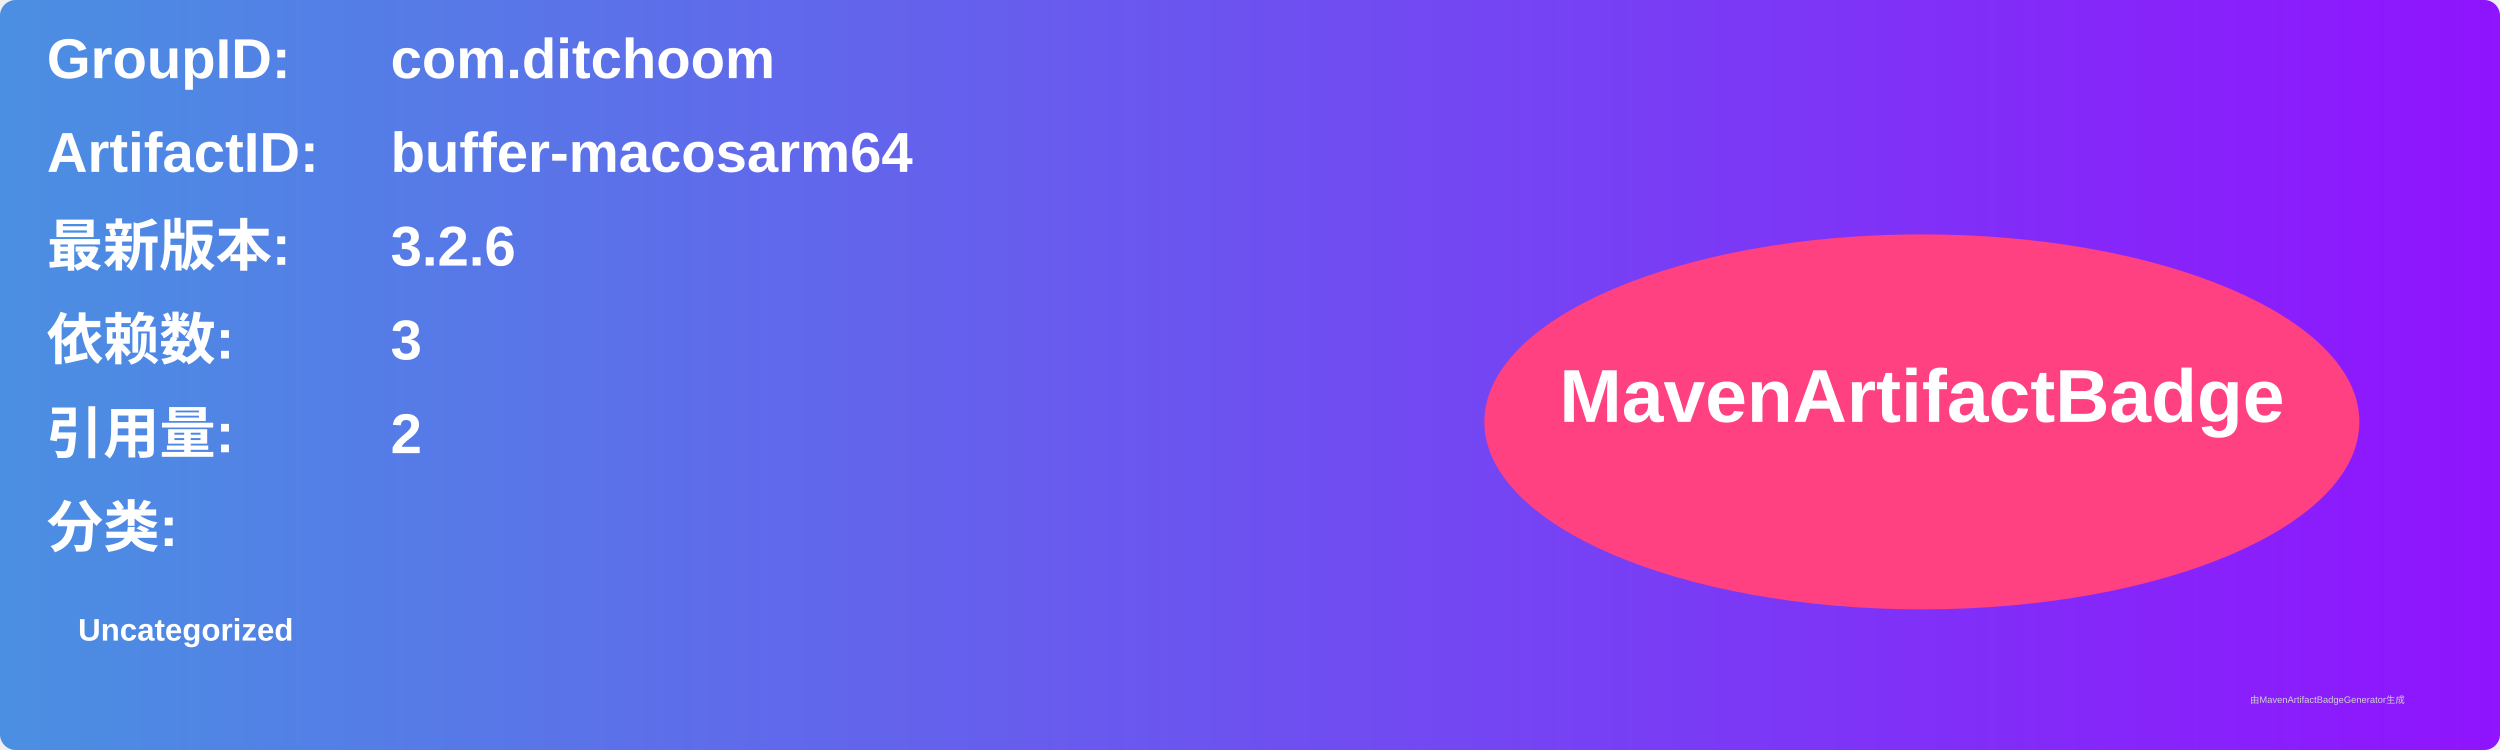
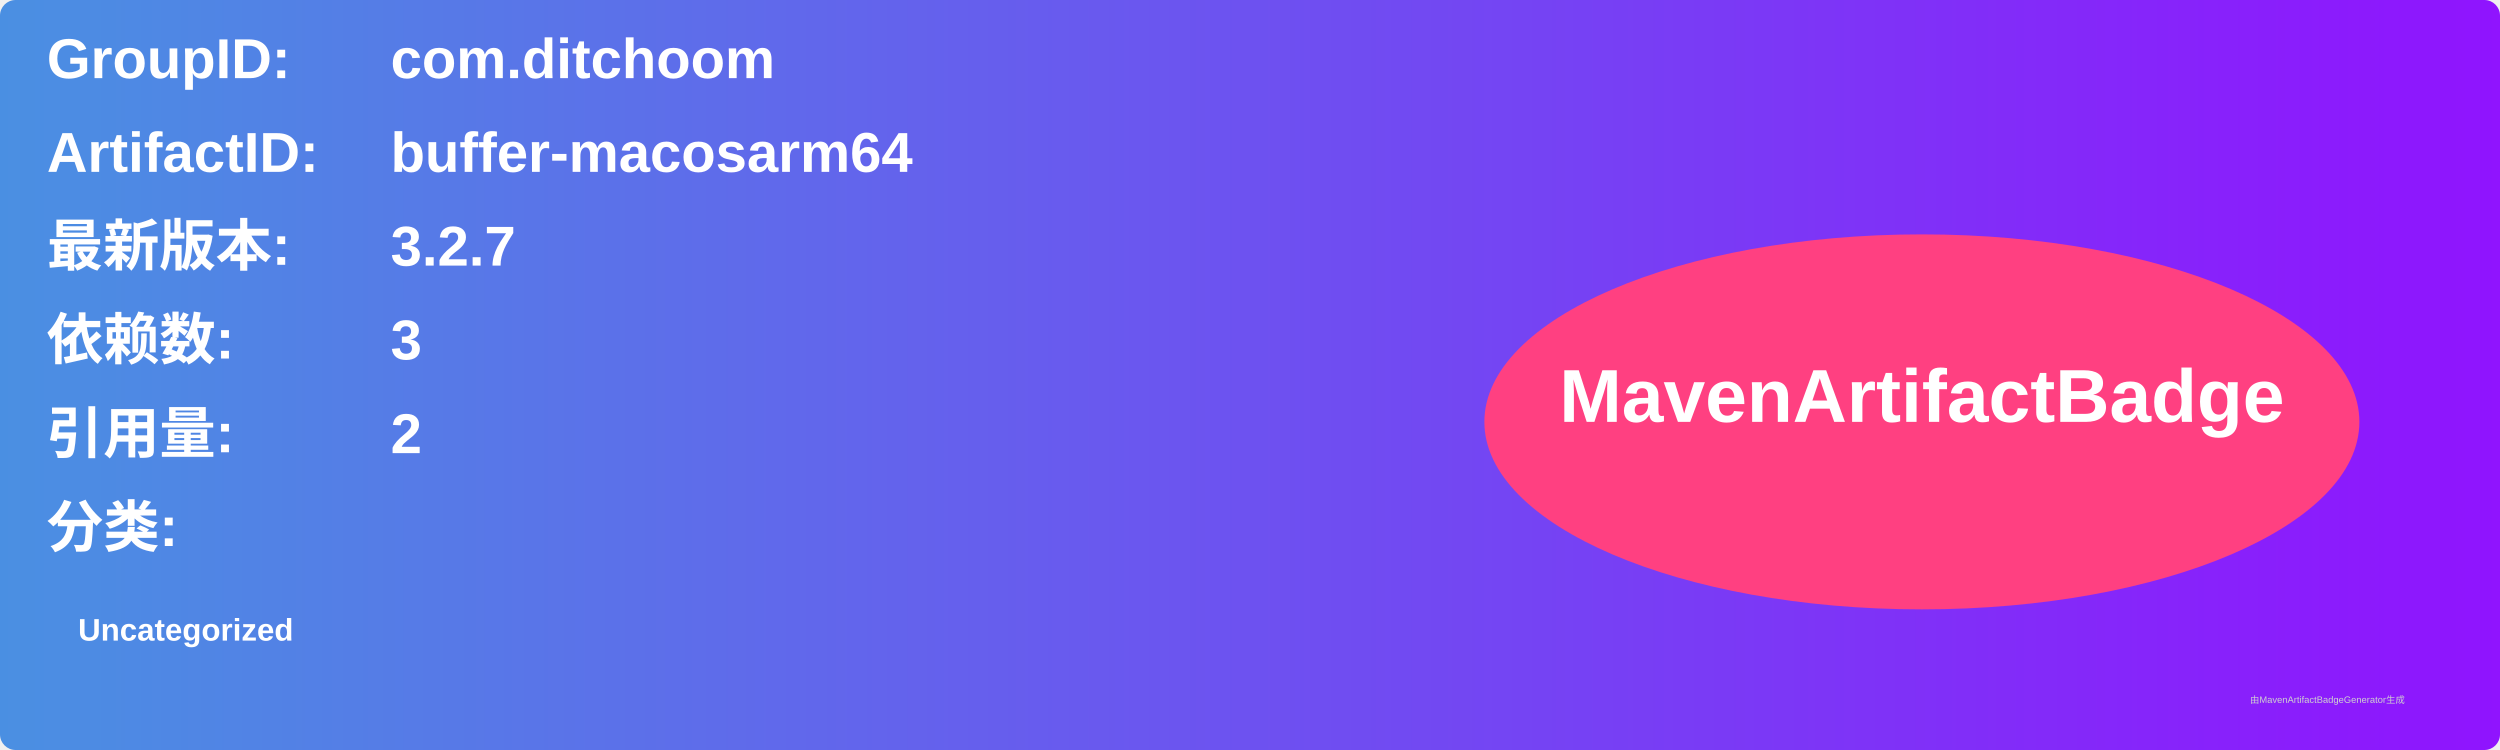
<svg xmlns="http://www.w3.org/2000/svg" width="800" height="240" viewBox="0 0 800 240">
  <linearGradient id="grad" x1="0%" y1="0%" x2="100%" y2="0%">
    <stop offset="0%" stop-color="#4a90e2" />
    <stop offset="100%" stop-color="#9013fe" />
  </linearGradient>
  <rect width="100%" height="100%" rx="5" ry="5" fill="url(#grad)" />
  <g transform="translate(15, 15)">
    <text x="0" y="10" font-family="Arial" font-size="18" fill="white" font-weight="bold" width="260">GroupID:</text>
    <text x="110" y="10" font-family="Arial" font-size="18" fill="white" font-weight="bold" width="460">com.ditchoom</text>
    <text x="0" y="40" font-family="Arial" font-size="18" fill="white" font-weight="bold" width="260">ArtifactID:</text>
    <text x="110" y="40" font-family="Arial" font-size="18" fill="white" font-weight="bold" width="460">buffer-macosarm64</text>
    <text x="0" y="70" font-family="Arial" font-size="18" fill="white" font-weight="bold">最新版本:</text>
    <text x="110" y="70" font-family="Arial" font-size="18" fill="white" font-weight="bold">
-       <tspan font-weight="bold">3.2.6</tspan>
+       <tspan font-weight="bold">3.2.7</tspan>
    </text>
    <text x="0" y="100" font-family="Arial" font-size="18" fill="white" font-weight="bold">依赖数: </text>
    <text x="110" y="100" font-family="Arial" font-size="18" fill="white">
      <tspan font-weight="bold">3</tspan>
    </text>
    <text x="0" y="130" font-family="Arial" font-size="18" fill="white" font-weight="bold">引用量: </text>
    <text x="110" y="130" font-family="Arial" font-size="18" fill="white">
      <tspan font-weight="bold">2</tspan>
    </text>
    <text x="0" y="160" font-family="Arial" font-size="18" fill="white" font-weight="bold">分类:</text>
    <text x="10" y="190" font-family="Arial" font-size="10" fill="white">
      <tspan font-weight="bold">Uncategorized</tspan>
    </text>
    <ellipse cx="600" cy="120" rx="140" ry="60" fill="#ff4081" />
    <text x="600" y="120" text-anchor="middle" font-family="Arial" font-size="24" fill="white" font-weight="bold">MavenArtifactBadge</text>
  </g>
  <text x="720" y="225" font-family="Arial" font-size="3" fill="#d0d0d0">由MavenArtifactBadgeGenerator生成</text>
</svg>
